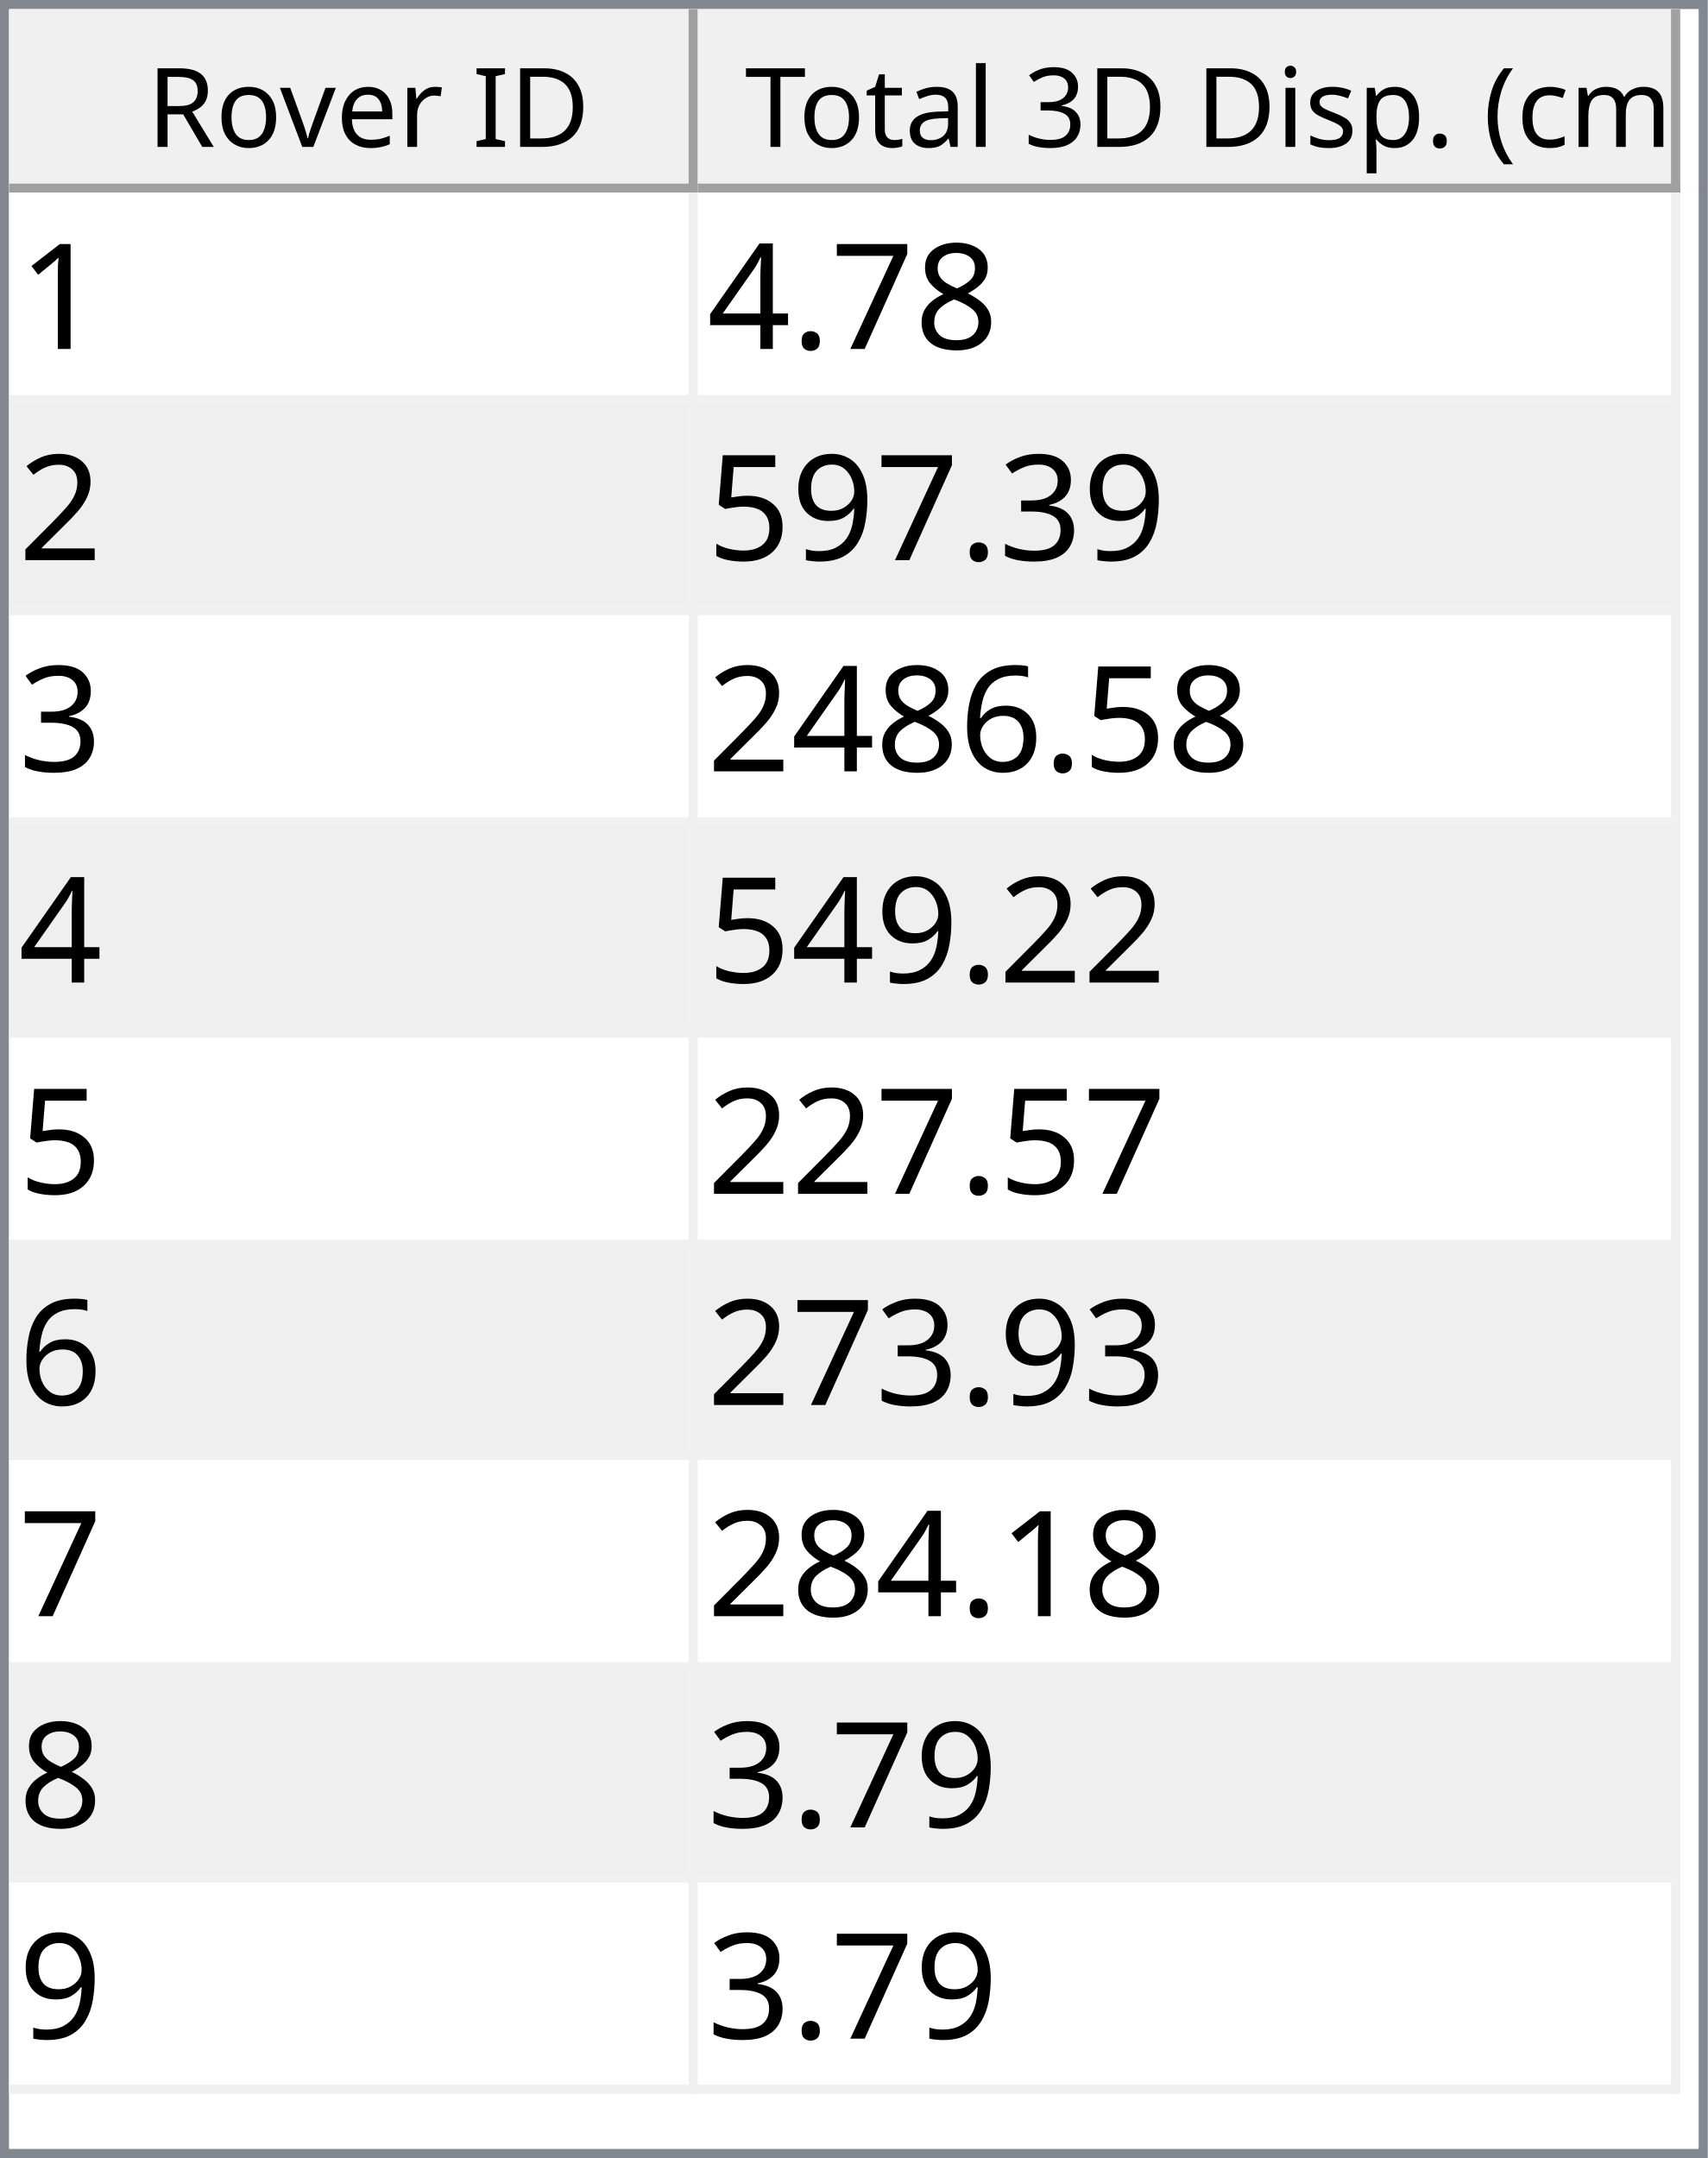
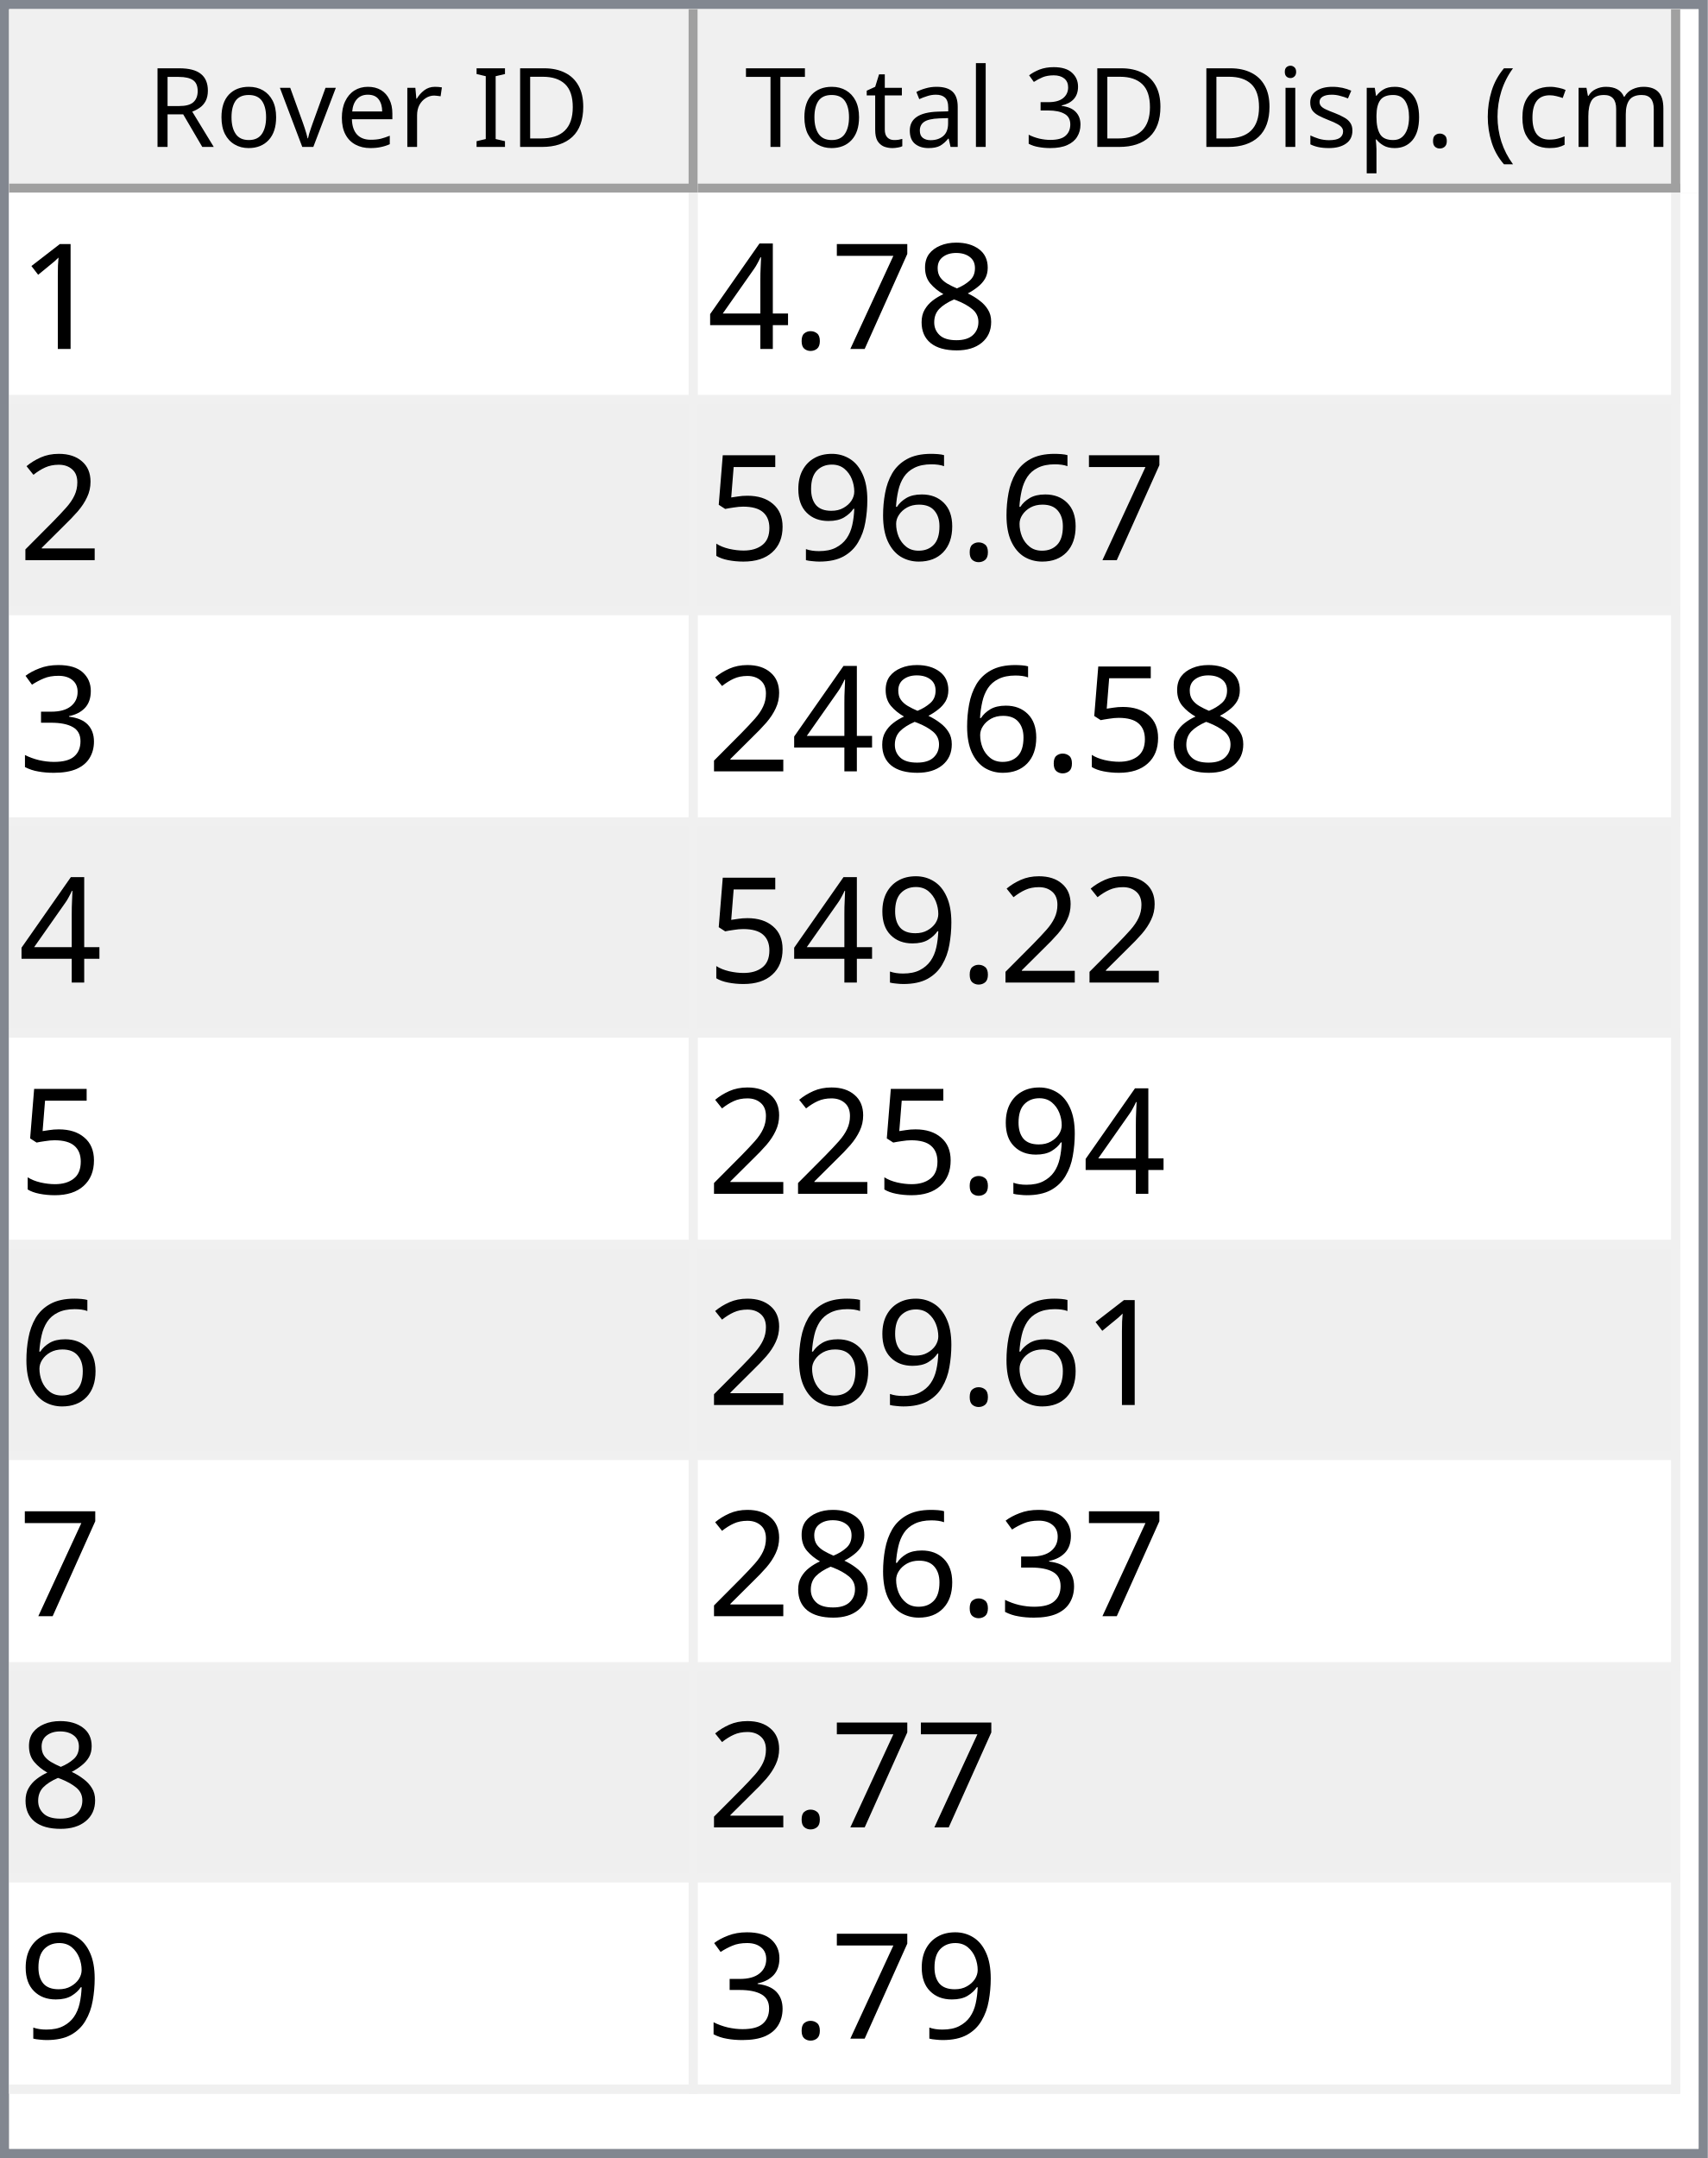
<svg xmlns="http://www.w3.org/2000/svg" style="fill-opacity:1; color-rendering:auto; color-interpolation:auto; text-rendering:auto; stroke:black; stroke-linecap:square; stroke-miterlimit:10; shape-rendering:auto; stroke-opacity:1; fill:black; stroke-dasharray:none; font-weight:normal; stroke-width:1; font-family:'Dialog'; font-style:normal; stroke-linejoin:miter; font-size:12px; stroke-dashoffset:0; image-rendering:auto;" width="186" height="235">
  <defs id="genericDefs" />
  <g>
    <defs id="defs1">
      <clipPath clipPathUnits="userSpaceOnUse" id="clipPath1">
        <path d="M0 0 L186 0 L186 235 L0 235 L0 0 Z" />
      </clipPath>
      <clipPath clipPathUnits="userSpaceOnUse" id="clipPath2">
        <path d="M0 0 L0 235 L186 235 L186 0 Z" />
      </clipPath>
      <clipPath clipPathUnits="userSpaceOnUse" id="clipPath3">
        <path d="M0 0 L0 20 L184 20 L184 0 Z" />
      </clipPath>
      <clipPath clipPathUnits="userSpaceOnUse" id="clipPath4">
        <path d="M0 0 L0 20 L75 20 L75 0 Z" />
      </clipPath>
      <clipPath clipPathUnits="userSpaceOnUse" id="clipPath5">
        <path d="M1 1 L1 19 L74 19 L74 1 Z" />
      </clipPath>
      <clipPath clipPathUnits="userSpaceOnUse" id="clipPath6">
        <path d="M0 0 L0 18 L73 18 L73 0 Z" />
      </clipPath>
      <clipPath clipPathUnits="userSpaceOnUse" id="clipPath7">
        <path d="M-0.5 -0.5 L-0.5 19.5 L74.5 19.5 L74.5 -0.5 Z" />
      </clipPath>
      <clipPath clipPathUnits="userSpaceOnUse" id="clipPath8">
        <path d="M0 0 L0 20 L107 20 L107 0 Z" />
      </clipPath>
      <clipPath clipPathUnits="userSpaceOnUse" id="clipPath9">
        <path d="M1 1 L1 19 L106 19 L106 1 Z" />
      </clipPath>
      <clipPath clipPathUnits="userSpaceOnUse" id="clipPath10">
        <path d="M0 0 L0 18 L105 18 L105 0 Z" />
      </clipPath>
      <clipPath clipPathUnits="userSpaceOnUse" id="clipPath11">
        <path d="M-0.5 -0.5 L-0.5 19.5 L106.5 19.5 L106.5 -0.5 Z" />
      </clipPath>
      <clipPath clipPathUnits="userSpaceOnUse" id="clipPath12">
        <path d="M0 0 L0 213 L184 213 L184 0 Z" />
      </clipPath>
      <clipPath clipPathUnits="userSpaceOnUse" id="clipPath13">
        <path d="M0 0 L0 207 L182 207 L182 0 Z" />
      </clipPath>
      <clipPath clipPathUnits="userSpaceOnUse" id="clipPath14">
        <path d="M-0.5 -0.5 L-0.5 206.5 L181.5 206.5 L181.5 -0.5 Z" />
      </clipPath>
      <clipPath clipPathUnits="userSpaceOnUse" id="clipPath15">
        <path d="M0 0 L0 22 L74 22 L74 0 Z" />
      </clipPath>
      <clipPath clipPathUnits="userSpaceOnUse" id="clipPath16">
        <path d="M0 0 L0 22 L106 22 L106 0 Z" />
      </clipPath>
      <font horiz-adv-x="64.551" id="font1">
        <font-face ascent="107.91" descent="25.098" units-per-em="100" style="font-style:normal; font-family:Segoe UI; font-weight:normal;" />
        <missing-glyph horiz-adv-x="64.551" d="M8.109 0 L8.109 68.266 L56.453 68.266 L56.453 0 L8.109 0 ZM15.328 7.234 L49.219 7.234 L49.219 61.031 L15.328 61.031 L15.328 7.234 Z" />
        <glyph unicode="D" horiz-adv-x="70.117" d="M9.188 0 L9.188 70.016 L28.516 70.016 Q65.531 70.016 65.531 35.891 Q65.531 19.672 55.25 9.836 Q44.969 0 27.734 0 L9.188 0 ZM17.391 62.594 L17.391 7.422 L27.828 7.422 Q41.609 7.422 49.273 14.797 Q56.938 22.172 56.938 35.688 Q56.938 62.594 28.328 62.594 L17.391 62.594 Z" />
        <glyph unicode="I" horiz-adv-x="26.611" d="M17.391 0 L9.188 0 L9.188 70.016 L17.391 70.016 L17.391 0 Z" />
        <glyph unicode=" " horiz-adv-x="27.393" d="" />
        <glyph unicode="r" horiz-adv-x="34.766" d="M34.188 41.891 Q32.078 43.5 28.125 43.5 Q23 43.5 19.555 38.672 Q16.109 33.844 16.109 25.484 L16.109 0 L8.109 0 L8.109 50 L16.109 50 L16.109 39.703 L16.312 39.703 Q18.016 44.969 21.531 47.922 Q25.047 50.875 29.391 50.875 Q32.516 50.875 34.188 50.203 L34.188 41.891 Z" />
        <glyph unicode="e" horiz-adv-x="52.295" d="M48.297 23 L12.984 23 Q13.188 14.656 17.484 10.109 Q21.781 5.562 29.297 5.562 Q37.75 5.562 44.828 11.141 L44.828 3.609 Q38.234 -1.172 27.391 -1.172 Q16.797 -1.172 10.742 5.641 Q4.688 12.453 4.688 24.812 Q4.688 36.469 11.305 43.82 Q17.922 51.172 27.734 51.172 Q37.547 51.172 42.922 44.828 Q48.297 38.484 48.297 27.203 L48.297 23 ZM40.094 29.781 Q40.047 36.719 36.75 40.578 Q33.453 44.438 27.594 44.438 Q21.922 44.438 17.969 40.383 Q14.016 36.328 13.094 29.781 L40.094 29.781 Z" />
        <glyph unicode="v" horiz-adv-x="47.9" d="M47.406 50 L27.484 0 L19.625 0 L0.688 50 L9.469 50 L22.172 13.672 Q23.578 9.672 23.922 6.688 L24.125 6.688 Q24.609 10.453 25.688 13.484 L38.969 50 L47.406 50 Z" />
        <glyph unicode="o" horiz-adv-x="58.594" d="M29 -1.172 Q17.922 -1.172 11.305 5.836 Q4.688 12.844 4.688 24.422 Q4.688 37.016 11.57 44.094 Q18.453 51.172 30.172 51.172 Q41.359 51.172 47.633 44.289 Q53.906 37.406 53.906 25.203 Q53.906 13.234 47.141 6.031 Q40.375 -1.172 29 -1.172 ZM29.594 44.438 Q21.875 44.438 17.383 39.188 Q12.891 33.938 12.891 24.703 Q12.891 15.828 17.43 10.695 Q21.969 5.562 29.594 5.562 Q37.359 5.562 41.531 10.594 Q45.703 15.625 45.703 24.906 Q45.703 34.281 41.531 39.359 Q37.359 44.438 29.594 44.438 Z" />
        <glyph unicode="R" horiz-adv-x="59.814" d="M59.375 0 L49.609 0 L37.891 19.625 Q36.281 22.359 34.766 24.289 Q33.25 26.219 31.664 27.438 Q30.078 28.656 28.25 29.219 Q26.422 29.781 24.125 29.781 L17.391 29.781 L17.391 0 L9.188 0 L9.188 70.016 L30.078 70.016 Q34.672 70.016 38.555 68.867 Q42.438 67.719 45.289 65.375 Q48.141 63.031 49.758 59.547 Q51.375 56.062 51.375 51.375 Q51.375 47.703 50.273 44.656 Q49.172 41.609 47.148 39.211 Q45.125 36.812 42.266 35.133 Q39.406 33.453 35.844 32.516 L35.844 32.328 Q37.594 31.547 38.891 30.547 Q40.188 29.547 41.359 28.18 Q42.531 26.812 43.68 25.078 Q44.828 23.344 46.234 21.047 L59.375 0 ZM17.391 62.594 L17.391 37.203 L28.516 37.203 Q31.594 37.203 34.203 38.133 Q36.812 39.062 38.719 40.797 Q40.625 42.531 41.703 45.047 Q42.781 47.562 42.781 50.688 Q42.781 56.297 39.141 59.445 Q35.5 62.594 28.609 62.594 L17.391 62.594 Z" />
        <glyph unicode=")" horiz-adv-x="30.176" d="M8.297 -15.922 L1.172 -15.922 Q16.406 2.344 16.406 26.812 Q16.406 51.469 1.078 70.016 L8.297 70.016 Q23.531 52.156 23.531 26.703 Q23.531 1.375 8.297 -15.922 Z" />
        <glyph unicode="m" horiz-adv-x="86.133" d="M79.109 0 L71.094 0 L71.094 28.719 Q71.094 37.016 68.531 40.727 Q65.969 44.438 59.906 44.438 Q54.781 44.438 51.195 39.75 Q47.609 35.062 47.609 28.516 L47.609 0 L39.594 0 L39.594 29.688 Q39.594 44.438 28.219 44.438 Q22.953 44.438 19.531 40.016 Q16.109 35.594 16.109 28.516 L16.109 0 L8.109 0 L8.109 50 L16.109 50 L16.109 42.094 L16.312 42.094 Q21.625 51.172 31.844 51.172 Q36.969 51.172 40.773 48.312 Q44.578 45.453 46 40.828 Q51.562 51.172 62.594 51.172 Q79.109 51.172 79.109 30.812 L79.109 0 Z" />
        <glyph unicode="c" horiz-adv-x="46.191" d="M42.188 2.297 Q36.422 -1.172 28.516 -1.172 Q17.828 -1.172 11.258 5.789 Q4.688 12.75 4.688 23.828 Q4.688 36.188 11.766 43.68 Q18.844 51.172 30.672 51.172 Q37.25 51.172 42.281 48.734 L42.281 40.531 Q36.719 44.438 30.375 44.438 Q22.703 44.438 17.797 38.945 Q12.891 33.453 12.891 24.516 Q12.891 15.719 17.508 10.641 Q22.125 5.562 29.891 5.562 Q36.422 5.562 42.188 9.906 L42.188 2.297 Z" />
        <glyph unicode="(" horiz-adv-x="30.176" d="M29.109 -15.922 L21.969 -15.922 Q6.844 1.375 6.844 26.703 Q6.844 52.156 21.969 70.016 L29.203 70.016 Q13.875 51.469 13.875 26.812 Q13.875 2.344 29.109 -15.922 Z" />
        <glyph unicode="." horiz-adv-x="21.68" d="M10.891 -1.078 Q8.641 -1.078 7.055 0.539 Q5.469 2.156 5.469 4.391 Q5.469 6.641 7.055 8.273 Q8.641 9.906 10.891 9.906 Q13.188 9.906 14.797 8.273 Q16.406 6.641 16.406 4.391 Q16.406 2.156 14.797 0.539 Q13.188 -1.078 10.891 -1.078 Z" />
        <glyph unicode="p" horiz-adv-x="58.789" d="M16.312 7.234 L16.109 7.234 L16.109 -23 L8.109 -23 L8.109 50 L16.109 50 L16.109 41.219 L16.312 41.219 Q22.219 51.172 33.594 51.172 Q43.266 51.172 48.688 44.461 Q54.109 37.75 54.109 26.469 Q54.109 13.922 48 6.375 Q41.891 -1.172 31.297 -1.172 Q21.578 -1.172 16.312 7.234 ZM16.109 27.391 L16.109 20.406 Q16.109 14.203 20.141 9.883 Q24.172 5.562 30.375 5.562 Q37.641 5.562 41.773 11.133 Q45.906 16.703 45.906 26.609 Q45.906 34.969 42.047 39.703 Q38.188 44.438 31.594 44.438 Q24.609 44.438 20.359 39.578 Q16.109 34.719 16.109 27.391 Z" />
        <glyph unicode="s" horiz-adv-x="42.432" d="M5.078 1.812 L5.078 10.406 Q11.625 5.562 19.484 5.562 Q30.031 5.562 30.031 12.594 Q30.031 14.594 29.125 15.992 Q28.219 17.391 26.68 18.461 Q25.141 19.531 23.07 20.383 Q21 21.234 18.609 22.172 Q15.281 23.484 12.766 24.828 Q10.25 26.172 8.57 27.859 Q6.891 29.547 6.031 31.695 Q5.172 33.844 5.172 36.719 Q5.172 40.234 6.789 42.945 Q8.406 45.656 11.086 47.484 Q13.766 49.312 17.211 50.242 Q20.656 51.172 24.312 51.172 Q30.812 51.172 35.938 48.922 L35.938 40.828 Q30.422 44.438 23.25 44.438 Q21 44.438 19.195 43.922 Q17.391 43.406 16.094 42.477 Q14.797 41.547 14.086 40.258 Q13.375 38.969 13.375 37.406 Q13.375 35.453 14.086 34.133 Q14.797 32.812 16.164 31.789 Q17.531 30.766 19.484 29.938 Q21.438 29.109 23.922 28.125 Q27.25 26.859 29.883 25.516 Q32.516 24.172 34.375 22.484 Q36.234 20.797 37.234 18.602 Q38.234 16.406 38.234 13.375 Q38.234 9.672 36.602 6.938 Q34.969 4.203 32.234 2.398 Q29.5 0.594 25.93 -0.289 Q22.359 -1.172 18.453 -1.172 Q10.75 -1.172 5.078 1.812 Z" />
        <glyph unicode="i" horiz-adv-x="24.219" d="M12.203 62.703 Q10.062 62.703 8.547 64.164 Q7.031 65.625 7.031 67.875 Q7.031 70.125 8.547 71.609 Q10.062 73.094 12.203 73.094 Q14.406 73.094 15.945 71.609 Q17.484 70.125 17.484 67.875 Q17.484 65.719 15.945 64.211 Q14.406 62.703 12.203 62.703 ZM16.109 0 L8.109 0 L8.109 50 L16.109 50 L16.109 0 Z" />
        <glyph unicode="3" horiz-adv-x="53.906" d="M46.531 19.828 Q46.531 15.094 44.75 11.211 Q42.969 7.328 39.719 4.57 Q36.469 1.812 31.93 0.297 Q27.391 -1.219 21.922 -1.219 Q11.922 -1.219 6 2.594 L6 11.188 Q13.094 5.609 22.219 5.609 Q25.875 5.609 28.828 6.539 Q31.781 7.469 33.906 9.227 Q36.031 10.984 37.18 13.477 Q38.328 15.969 38.328 19.094 Q38.328 32.812 18.797 32.812 L12.984 32.812 L12.984 39.594 L18.5 39.594 Q35.797 39.594 35.797 52.484 Q35.797 64.406 22.609 64.406 Q15.188 64.406 8.688 59.422 L8.688 67.188 Q15.375 71.188 24.609 71.188 Q29 71.188 32.57 69.969 Q36.141 68.75 38.68 66.555 Q41.219 64.359 42.609 61.281 Q44 58.203 44 54.5 Q44 40.672 30.031 36.719 L30.031 36.531 Q33.594 36.141 36.625 34.797 Q39.656 33.453 41.852 31.305 Q44.047 29.156 45.289 26.25 Q46.531 23.344 46.531 19.828 Z" />
        <glyph unicode="l" horiz-adv-x="24.219" d="M16.109 0 L8.109 0 L8.109 74.031 L16.109 74.031 L16.109 0 Z" />
        <glyph unicode="a" horiz-adv-x="50.879" d="M43.891 0 L35.891 0 L35.891 7.812 L35.688 7.812 Q30.469 -1.172 20.312 -1.172 Q12.844 -1.172 8.617 2.781 Q4.391 6.734 4.391 13.281 Q4.391 27.297 20.906 29.594 L35.891 31.688 Q35.891 44.438 25.594 44.438 Q16.547 44.438 9.281 38.281 L9.281 46.484 Q16.656 51.172 26.266 51.172 Q43.891 51.172 43.891 32.516 L43.891 0 ZM35.891 25.297 L23.828 23.641 Q18.266 22.859 15.43 20.875 Q12.594 18.891 12.594 13.875 Q12.594 10.203 15.211 7.883 Q17.828 5.562 22.172 5.562 Q28.125 5.562 32.008 9.742 Q35.891 13.922 35.891 20.312 L35.891 25.297 Z" />
        <glyph unicode="t" horiz-adv-x="33.887" d="M31.297 0.484 Q28.469 -1.078 23.828 -1.078 Q10.688 -1.078 10.688 13.578 L10.688 43.172 L2.094 43.172 L2.094 50 L10.688 50 L10.688 62.203 L18.703 64.797 L18.703 50 L31.297 50 L31.297 43.172 L18.703 43.172 L18.703 14.984 Q18.703 9.969 20.414 7.82 Q22.125 5.672 26.078 5.672 Q29.109 5.672 31.297 7.328 L31.297 0.484 Z" />
        <glyph unicode="T" horiz-adv-x="52.393" d="M50.594 62.594 L30.375 62.594 L30.375 0 L22.172 0 L22.172 62.594 L2 62.594 L2 70.016 L50.594 70.016 L50.594 62.594 Z" />
      </font>
      <font horiz-adv-x="75.0" id="font2">
        <font-face ascent="100.537" descent="21.973" units-per-em="100" style="font-style:normal; font-family:sans-serif; font-weight:normal;" />
        <missing-glyph horiz-adv-x="75.0" d="M12.5 0 L12.5 62.5 L62.5 62.5 L62.5 0 L12.5 0 ZM14.062 1.562 L60.938 1.562 L60.938 60.938 L14.062 60.938 L14.062 1.562 Z" />
        <glyph unicode="1" horiz-adv-x="55.615" d="M37.25 0 L28.469 0 L28.469 56 Q25.297 52.984 20.141 49.953 Q14.984 46.922 10.891 45.406 L10.891 53.906 Q18.266 57.375 23.781 62.305 Q29.297 67.234 31.594 71.875 L37.25 71.875 L37.25 0 Z" />
        <glyph unicode="8" horiz-adv-x="55.615" d="M17.672 38.812 Q12.203 40.828 9.57 44.539 Q6.938 48.25 6.938 53.422 Q6.938 61.234 12.555 66.555 Q18.172 71.875 27.484 71.875 Q36.859 71.875 42.578 66.43 Q48.297 60.984 48.297 53.172 Q48.297 48.188 45.68 44.508 Q43.062 40.828 37.75 38.812 Q44.344 36.672 47.781 31.883 Q51.219 27.094 51.219 20.453 Q51.219 11.281 44.727 5.031 Q38.234 -1.219 27.641 -1.219 Q17.047 -1.219 10.547 5.055 Q4.047 11.328 4.047 20.703 Q4.047 27.688 7.594 32.398 Q11.141 37.109 17.672 38.812 ZM15.922 53.719 Q15.922 48.641 19.195 45.414 Q22.469 42.188 27.688 42.188 Q32.766 42.188 36.016 45.383 Q39.266 48.578 39.266 53.219 Q39.266 58.062 35.914 61.359 Q32.562 64.656 27.594 64.656 Q22.562 64.656 19.242 61.43 Q15.922 58.203 15.922 53.719 ZM13.094 20.656 Q13.094 16.891 14.875 13.375 Q16.656 9.859 20.172 7.93 Q23.688 6 27.734 6 Q34.031 6 38.133 10.055 Q42.234 14.109 42.234 20.359 Q42.234 26.703 38.016 30.859 Q33.797 35.016 27.438 35.016 Q21.234 35.016 17.164 30.914 Q13.094 26.812 13.094 20.656 Z" />
        <glyph unicode="7" horiz-adv-x="55.615" d="M4.734 62.203 L4.734 70.656 L51.078 70.656 L51.078 63.812 Q44.234 56.547 37.523 44.484 Q30.812 32.422 27.156 19.672 Q24.516 10.688 23.781 0 L14.75 0 Q14.891 8.453 18.062 20.414 Q21.234 32.375 27.172 43.484 Q33.109 54.594 39.797 62.203 L4.734 62.203 Z" />
        <glyph unicode="." horiz-adv-x="27.783" d="M9.078 0 L9.078 10.016 L19.094 10.016 L19.094 0 L9.078 0 Z" />
        <glyph unicode="4" horiz-adv-x="55.615" d="M32.328 0 L32.328 17.141 L1.266 17.141 L1.266 25.203 L33.938 71.578 L41.109 71.578 L41.109 25.203 L50.781 25.203 L50.781 17.141 L41.109 17.141 L41.109 0 L32.328 0 ZM32.328 25.203 L32.328 57.469 L9.906 25.203 L32.328 25.203 Z" />
        <glyph unicode="2" horiz-adv-x="55.615" d="M50.344 8.453 L50.344 0 L3.031 0 Q2.938 3.172 4.047 6.109 Q5.859 10.938 9.836 15.625 Q13.812 20.312 21.344 26.469 Q33.016 36.031 37.117 41.625 Q41.219 47.219 41.219 52.203 Q41.219 57.422 37.477 61.008 Q33.734 64.594 27.734 64.594 Q21.391 64.594 17.578 60.789 Q13.766 56.984 13.719 50.25 L4.688 51.172 Q5.609 61.281 11.664 66.578 Q17.719 71.875 27.938 71.875 Q38.234 71.875 44.242 66.164 Q50.25 60.453 50.25 52 Q50.25 47.703 48.492 43.555 Q46.734 39.406 42.656 34.812 Q38.578 30.219 29.109 22.219 Q21.188 15.578 18.945 13.211 Q16.703 10.844 15.234 8.453 L50.344 8.453 Z" />
-         <glyph unicode="3" horiz-adv-x="55.615" d="M4.203 18.891 L12.984 20.062 Q14.5 12.594 18.141 9.297 Q21.781 6 27 6 Q33.203 6 37.477 10.297 Q41.75 14.594 41.75 20.953 Q41.75 27 37.797 30.93 Q33.844 34.859 27.734 34.859 Q25.25 34.859 21.531 33.891 L22.516 41.609 Q23.391 41.5 23.922 41.5 Q29.547 41.5 34.039 44.43 Q38.531 47.359 38.531 53.469 Q38.531 58.297 35.258 61.477 Q31.984 64.656 26.812 64.656 Q21.688 64.656 18.266 61.43 Q14.844 58.203 13.875 51.766 L5.078 53.328 Q6.688 62.156 12.398 67.016 Q18.109 71.875 26.609 71.875 Q32.469 71.875 37.398 69.359 Q42.328 66.844 44.945 62.5 Q47.562 58.156 47.562 53.266 Q47.562 48.641 45.07 44.828 Q42.578 41.016 37.703 38.766 Q44.047 37.312 47.562 32.695 Q51.078 28.078 51.078 21.141 Q51.078 11.766 44.242 5.25 Q37.406 -1.266 26.953 -1.266 Q17.531 -1.266 11.305 4.352 Q5.078 9.969 4.203 18.891 Z" />
+         <glyph unicode="6" horiz-adv-x="55.615" d="M49.75 54.047 L41.016 53.375 Q39.844 58.547 37.703 60.891 Q34.125 64.656 28.906 64.656 Q24.703 64.656 21.531 62.312 Q17.391 59.281 14.992 53.469 Q12.594 47.656 12.5 36.922 Q15.672 41.75 20.266 44.094 Q24.859 46.438 29.891 46.438 Q38.672 46.438 44.852 39.969 Q51.031 33.5 51.031 23.25 Q51.031 16.5 48.125 10.719 Q45.219 4.938 40.141 1.859 Q35.062 -1.219 28.609 -1.219 Q17.625 -1.219 10.695 6.859 Q3.766 14.938 3.766 33.5 Q3.766 54.25 11.422 63.672 Q18.109 71.875 29.438 71.875 Q37.891 71.875 43.289 67.141 Q48.688 62.406 49.75 54.047 ZM13.875 23.188 Q13.875 18.656 15.797 14.508 Q17.719 10.359 21.188 8.18 Q24.656 6 28.469 6 Q34.031 6 38.039 10.492 Q42.047 14.984 42.047 22.703 Q42.047 30.125 38.086 34.398 Q34.125 38.672 28.125 38.672 Q22.172 38.672 18.023 34.398 Q13.875 30.125 13.875 23.188 Z" />
        <glyph unicode="9" horiz-adv-x="55.615" d="M5.469 16.547 L13.922 17.328 Q14.984 11.375 18.016 8.688 Q21.047 6 25.781 6 Q29.828 6 32.883 7.859 Q35.938 9.719 37.891 12.82 Q39.844 15.922 41.164 21.195 Q42.484 26.469 42.484 31.938 Q42.484 32.516 42.438 33.688 Q39.797 29.5 35.234 26.883 Q30.672 24.266 25.344 24.266 Q16.453 24.266 10.305 30.711 Q4.156 37.156 4.156 47.703 Q4.156 58.594 10.578 65.234 Q17 71.875 26.656 71.875 Q33.641 71.875 39.43 68.117 Q45.219 64.359 48.219 57.398 Q51.219 50.438 51.219 37.25 Q51.219 23.531 48.242 15.406 Q45.266 7.281 39.383 3.031 Q33.5 -1.219 25.594 -1.219 Q17.188 -1.219 11.867 3.445 Q6.547 8.109 5.469 16.547 ZM41.453 48.141 Q41.453 55.719 37.43 60.156 Q33.406 64.594 27.734 64.594 Q21.875 64.594 17.531 59.812 Q13.188 55.031 13.188 47.406 Q13.188 40.578 17.312 36.305 Q21.438 32.031 27.484 32.031 Q33.594 32.031 37.523 36.305 Q41.453 40.578 41.453 48.141 Z" />
        <glyph unicode="5" horiz-adv-x="55.615" d="M4.156 18.75 L13.375 19.531 Q14.406 12.797 18.141 9.398 Q21.875 6 27.156 6 Q33.5 6 37.891 10.789 Q42.281 15.578 42.281 23.484 Q42.281 31 38.062 35.352 Q33.844 39.703 27 39.703 Q22.75 39.703 19.336 37.773 Q15.922 35.844 13.969 32.766 L5.719 33.844 L12.641 70.609 L48.25 70.609 L48.25 62.203 L19.672 62.203 L15.828 42.969 Q22.266 47.469 29.344 47.469 Q38.719 47.469 45.164 40.969 Q51.609 34.469 51.609 24.266 Q51.609 14.547 45.953 7.469 Q39.062 -1.219 27.156 -1.219 Q17.391 -1.219 11.211 4.25 Q5.031 9.719 4.156 18.75 Z" />
-         <glyph unicode="6" horiz-adv-x="55.615" d="M49.75 54.047 L41.016 53.375 Q39.844 58.547 37.703 60.891 Q34.125 64.656 28.906 64.656 Q24.703 64.656 21.531 62.312 Q17.391 59.281 14.992 53.469 Q12.594 47.656 12.5 36.922 Q15.672 41.75 20.266 44.094 Q24.859 46.438 29.891 46.438 Q38.672 46.438 44.852 39.969 Q51.031 33.5 51.031 23.25 Q51.031 16.5 48.125 10.719 Q45.219 4.938 40.141 1.859 Q35.062 -1.219 28.609 -1.219 Q17.625 -1.219 10.695 6.859 Q3.766 14.938 3.766 33.5 Q3.766 54.25 11.422 63.672 Q18.109 71.875 29.438 71.875 Q37.891 71.875 43.289 67.141 Q48.688 62.406 49.75 54.047 ZM13.875 23.188 Q13.875 18.656 15.797 14.508 Q17.719 10.359 21.188 8.18 Q24.656 6 28.469 6 Q34.031 6 38.039 10.492 Q42.047 14.984 42.047 22.703 Q42.047 30.125 38.086 34.398 Q34.125 38.672 28.125 38.672 Q22.172 38.672 18.023 34.398 Q13.875 30.125 13.875 23.188 Z" />
+         <glyph unicode="3" horiz-adv-x="55.615" d="M4.203 18.891 L12.984 20.062 Q14.5 12.594 18.141 9.297 Q21.781 6 27 6 Q33.203 6 37.477 10.297 Q41.75 14.594 41.75 20.953 Q41.75 27 37.797 30.93 Q33.844 34.859 27.734 34.859 Q25.25 34.859 21.531 33.891 L22.516 41.609 Q23.391 41.5 23.922 41.5 Q29.547 41.5 34.039 44.43 Q38.531 47.359 38.531 53.469 Q38.531 58.297 35.258 61.477 Q31.984 64.656 26.812 64.656 Q21.688 64.656 18.266 61.43 Q14.844 58.203 13.875 51.766 L5.078 53.328 Q6.688 62.156 12.398 67.016 Q18.109 71.875 26.609 71.875 Q32.469 71.875 37.398 69.359 Q42.328 66.844 44.945 62.5 Q47.562 58.156 47.562 53.266 Q47.562 48.641 45.07 44.828 Q42.578 41.016 37.703 38.766 Q44.047 37.312 47.562 32.695 Q51.078 28.078 51.078 21.141 Q51.078 11.766 44.242 5.25 Q37.406 -1.266 26.953 -1.266 Q17.531 -1.266 11.305 4.352 Q5.078 9.969 4.203 18.891 Z" />
      </font>
    </defs>
    <g style="fill:white; stroke:white;">
      <rect x="0" y="0" width="186" style="clip-path:url(#clipPath1); stroke:none;" height="235" />
    </g>
    <g style="fill:white; text-rendering:optimizeSpeed; color-rendering:optimizeSpeed; image-rendering:optimizeSpeed; shape-rendering:crispEdges; stroke:white; color-interpolation:sRGB;">
      <rect x="0" width="186" height="235" y="0" style="stroke:none;" />
      <path style="stroke:none;" d="M0 235 L186 235 L186 0 L0 0 Z" />
    </g>
    <g style="fill:rgb(240,240,240); font-family:'Segoe UI'; stroke:rgb(240,240,240);">
      <rect x="0" y="0" width="186" style="clip-path:url(#clipPath2); stroke:none;" height="235" />
    </g>
    <g style="fill:rgb(130,135,144); font-family:'Segoe UI'; stroke:rgb(130,135,144);">
      <path d="M0 0 L186 0 L186 235 L0 235 L0 0 ZM1 1 L185 1 L185 234 L1 234 L1 1 Z" style="fill-rule:evenodd; clip-path:url(#clipPath2); stroke:none;" />
    </g>
    <g style="fill:white; font-family:'Segoe UI'; stroke:white;" transform="translate(1,1)">
      <rect x="0" y="0" width="184" style="clip-path:url(#clipPath3); stroke:none;" height="20" />
    </g>
    <g style="fill:rgb(240,240,240); font-family:'Segoe UI'; stroke:rgb(240,240,240);" transform="translate(1,1)">
      <rect x="0" y="0" width="75" style="clip-path:url(#clipPath4); stroke:none;" height="20" />
    </g>
    <g style="font-family:'Segoe UI';" transform="translate(2,2)">
      <text x="14" xml:space="preserve" y="14" style="clip-path:url(#clipPath6); stroke:none;">Rover ID</text>
    </g>
    <g style="fill:rgb(160,160,160); font-family:'Segoe UI'; stroke:rgb(160,160,160); stroke-linejoin:bevel;" transform="translate(1.5,1.5)">
      <line x1="74" x2="74" y1="0" style="fill:none; clip-path:url(#clipPath7);" y2="19" />
    </g>
    <g style="fill:rgb(160,160,160); font-family:'Segoe UI'; stroke:rgb(160,160,160); stroke-linejoin:bevel;" transform="matrix(1,0,0,1,1,1) translate(0.5,0.5)">
      <line x1="0" x2="74" y1="19" style="fill:none; clip-path:url(#clipPath7);" y2="19" />
    </g>
    <g style="fill:rgb(240,240,240); font-family:'Segoe UI'; stroke:rgb(240,240,240);" transform="translate(76,1)">
      <rect x="0" y="0" width="107" style="clip-path:url(#clipPath8); stroke:none;" height="20" />
    </g>
    <g style="font-family:'Segoe UI';" transform="translate(77,2)">
      <text x="1" xml:space="preserve" y="14" style="clip-path:url(#clipPath10); stroke:none;"> Total 3D Disp. (cm)</text>
    </g>
    <g style="fill:rgb(160,160,160); font-family:'Segoe UI'; stroke:rgb(160,160,160); stroke-linejoin:bevel;" transform="translate(76.5,1.5)">
      <line x1="106" x2="106" y1="0" style="fill:none; clip-path:url(#clipPath11);" y2="19" />
    </g>
    <g style="fill:rgb(160,160,160); font-family:'Segoe UI'; stroke:rgb(160,160,160); stroke-linejoin:bevel;" transform="matrix(1,0,0,1,76,1) translate(0.5,0.5)">
      <line x1="0" x2="106" y1="19" style="fill:none; clip-path:url(#clipPath11);" y2="19" />
    </g>
    <g style="fill:white; font-family:'Segoe UI'; stroke:white;" transform="translate(1,21)">
      <rect x="0" y="0" width="184" style="clip-path:url(#clipPath12); stroke:none;" height="213" />
    </g>
    <g style="fill:rgb(240,240,240); font-size:16px; font-family:sans-serif; stroke:rgb(240,240,240);" transform="translate(1,21)">
      <rect x="0" y="0" width="182" style="clip-path:url(#clipPath13); stroke:none;" height="207" />
      <line transform="translate(0.5,0.5)" x1="0" x2="181" y1="22" style="clip-path:url(#clipPath14); fill:none; stroke-linejoin:bevel;" y2="22" />
    </g>
    <g transform="matrix(1,0,0,1,1,21) translate(0.5,0.5)" style="fill:rgb(240,240,240); font-size:16px; font-family:sans-serif; stroke:rgb(240,240,240); stroke-linejoin:bevel;">
      <line x1="0" x2="181" y1="45" style="fill:none; clip-path:url(#clipPath14);" y2="45" />
    </g>
    <g transform="matrix(1,0,0,1,1,21) translate(0.5,0.5)" style="fill:rgb(240,240,240); font-size:16px; font-family:sans-serif; stroke:rgb(240,240,240); stroke-linejoin:bevel;">
      <line x1="0" x2="181" y1="68" style="fill:none; clip-path:url(#clipPath14);" y2="68" />
    </g>
    <g transform="matrix(1,0,0,1,1,21) translate(0.5,0.5)" style="fill:rgb(240,240,240); font-size:16px; font-family:sans-serif; stroke:rgb(240,240,240); stroke-linejoin:bevel;">
      <line x1="0" x2="181" y1="91" style="fill:none; clip-path:url(#clipPath14);" y2="91" />
    </g>
    <g transform="matrix(1,0,0,1,1,21) translate(0.5,0.5)" style="fill:rgb(240,240,240); font-size:16px; font-family:sans-serif; stroke:rgb(240,240,240); stroke-linejoin:bevel;">
      <line x1="0" x2="181" y1="114" style="fill:none; clip-path:url(#clipPath14);" y2="114" />
    </g>
    <g transform="matrix(1,0,0,1,1,21) translate(0.5,0.5)" style="fill:rgb(240,240,240); font-size:16px; font-family:sans-serif; stroke:rgb(240,240,240); stroke-linejoin:bevel;">
      <line x1="0" x2="181" y1="137" style="fill:none; clip-path:url(#clipPath14);" y2="137" />
    </g>
    <g transform="matrix(1,0,0,1,1,21) translate(0.5,0.5)" style="fill:rgb(240,240,240); font-size:16px; font-family:sans-serif; stroke:rgb(240,240,240); stroke-linejoin:bevel;">
      <line x1="0" x2="181" y1="160" style="fill:none; clip-path:url(#clipPath14);" y2="160" />
    </g>
    <g transform="matrix(1,0,0,1,1,21) translate(0.5,0.5)" style="fill:rgb(240,240,240); font-size:16px; font-family:sans-serif; stroke:rgb(240,240,240); stroke-linejoin:bevel;">
      <line x1="0" x2="181" y1="183" style="fill:none; clip-path:url(#clipPath14);" y2="183" />
    </g>
    <g transform="matrix(1,0,0,1,1,21) translate(0.5,0.5)" style="fill:rgb(240,240,240); font-size:16px; font-family:sans-serif; stroke:rgb(240,240,240); stroke-linejoin:bevel;">
      <line x1="0" x2="181" y1="206" style="fill:none; clip-path:url(#clipPath14);" y2="206" />
    </g>
    <g transform="matrix(1,0,0,1,1,21) translate(0.5,0.5)" style="fill:rgb(240,240,240); font-size:16px; font-family:sans-serif; stroke:rgb(240,240,240); stroke-linejoin:bevel;">
      <line x1="74" x2="74" y1="0" style="fill:none; clip-path:url(#clipPath14);" y2="206" />
    </g>
    <g transform="matrix(1,0,0,1,1,21) translate(0.5,0.5)" style="fill:rgb(240,240,240); font-size:16px; font-family:sans-serif; stroke:rgb(240,240,240); stroke-linejoin:bevel;">
      <line x1="181" x2="181" y1="0" style="fill:none; clip-path:url(#clipPath14);" y2="206" />
    </g>
    <g style="fill:white; font-size:16px; font-family:sans-serif; stroke:white;" transform="matrix(1,0,0,1,1,21)">
      <rect x="0" y="0" width="74" style="clip-path:url(#clipPath15); stroke:none;" height="22" />
      <text x="1" y="17" style="fill:black; clip-path:url(#clipPath15); stroke:none;" xml:space="preserve">1</text>
    </g>
    <g style="fill:white; font-size:16px; font-family:sans-serif; stroke:white;" transform="matrix(1,0,0,1,1,21) translate(75,0)">
      <rect x="0" y="0" width="106" style="clip-path:url(#clipPath16); stroke:none;" height="22" />
      <text x="1" y="17" style="fill:black; clip-path:url(#clipPath16); stroke:none;" xml:space="preserve">4.78</text>
    </g>
    <g style="fill:rgb(239,239,239); font-size:16px; font-family:sans-serif; stroke:rgb(239,239,239);" transform="matrix(1,0,0,1,1,21) translate(0,23)">
      <rect x="0" y="0" width="74" style="clip-path:url(#clipPath15); stroke:none;" height="22" />
      <text x="1" y="17" style="fill:black; clip-path:url(#clipPath15); stroke:none;" xml:space="preserve">2</text>
    </g>
    <g style="fill:rgb(239,239,239); font-size:16px; font-family:sans-serif; stroke:rgb(239,239,239);" transform="matrix(1,0,0,1,1,21) translate(75,23)">
      <rect x="0" y="0" width="106" style="clip-path:url(#clipPath16); stroke:none;" height="22" />
-       <text x="1" y="17" style="fill:black; clip-path:url(#clipPath16); stroke:none;" xml:space="preserve">597.39</text>
+       <text x="1" y="17" style="fill:black; clip-path:url(#clipPath16); stroke:none;" xml:space="preserve">596.67</text>
    </g>
    <g style="fill:white; font-size:16px; font-family:sans-serif; stroke:white;" transform="matrix(1,0,0,1,1,21) translate(0,46)">
      <rect x="0" y="0" width="74" style="clip-path:url(#clipPath15); stroke:none;" height="22" />
      <text x="1" y="17" style="fill:black; clip-path:url(#clipPath15); stroke:none;" xml:space="preserve">3</text>
    </g>
    <g style="fill:white; font-size:16px; font-family:sans-serif; stroke:white;" transform="matrix(1,0,0,1,1,21) translate(75,46)">
      <rect x="0" y="0" width="106" style="clip-path:url(#clipPath16); stroke:none;" height="22" />
      <text x="1" y="17" style="fill:black; clip-path:url(#clipPath16); stroke:none;" xml:space="preserve">2486.58</text>
    </g>
    <g style="fill:rgb(239,239,239); font-size:16px; font-family:sans-serif; stroke:rgb(239,239,239);" transform="matrix(1,0,0,1,1,21) translate(0,69)">
      <rect x="0" y="0" width="74" style="clip-path:url(#clipPath15); stroke:none;" height="22" />
      <text x="1" y="17" style="fill:black; clip-path:url(#clipPath15); stroke:none;" xml:space="preserve">4</text>
    </g>
    <g style="fill:rgb(239,239,239); font-size:16px; font-family:sans-serif; stroke:rgb(239,239,239);" transform="matrix(1,0,0,1,1,21) translate(75,69)">
      <rect x="0" y="0" width="106" style="clip-path:url(#clipPath16); stroke:none;" height="22" />
      <text x="1" y="17" style="fill:black; clip-path:url(#clipPath16); stroke:none;" xml:space="preserve">549.22</text>
    </g>
    <g style="fill:white; font-size:16px; font-family:sans-serif; stroke:white;" transform="matrix(1,0,0,1,1,21) translate(0,92)">
      <rect x="0" y="0" width="74" style="clip-path:url(#clipPath15); stroke:none;" height="22" />
      <text x="1" y="17" style="fill:black; clip-path:url(#clipPath15); stroke:none;" xml:space="preserve">5</text>
    </g>
    <g style="fill:white; font-size:16px; font-family:sans-serif; stroke:white;" transform="matrix(1,0,0,1,1,21) translate(75,92)">
      <rect x="0" y="0" width="106" style="clip-path:url(#clipPath16); stroke:none;" height="22" />
-       <text x="1" y="17" style="fill:black; clip-path:url(#clipPath16); stroke:none;" xml:space="preserve">227.57</text>
+       <text x="1" y="17" style="fill:black; clip-path:url(#clipPath16); stroke:none;" xml:space="preserve">225.94</text>
    </g>
    <g style="fill:rgb(239,239,239); font-size:16px; font-family:sans-serif; stroke:rgb(239,239,239);" transform="matrix(1,0,0,1,1,21) translate(0,115)">
      <rect x="0" y="0" width="74" style="clip-path:url(#clipPath15); stroke:none;" height="22" />
      <text x="1" y="17" style="fill:black; clip-path:url(#clipPath15); stroke:none;" xml:space="preserve">6</text>
    </g>
    <g style="fill:rgb(239,239,239); font-size:16px; font-family:sans-serif; stroke:rgb(239,239,239);" transform="matrix(1,0,0,1,1,21) translate(75,115)">
      <rect x="0" y="0" width="106" style="clip-path:url(#clipPath16); stroke:none;" height="22" />
-       <text x="1" y="17" style="fill:black; clip-path:url(#clipPath16); stroke:none;" xml:space="preserve">273.93</text>
+       <text x="1" y="17" style="fill:black; clip-path:url(#clipPath16); stroke:none;" xml:space="preserve">269.61</text>
    </g>
    <g style="fill:white; font-size:16px; font-family:sans-serif; stroke:white;" transform="matrix(1,0,0,1,1,21) translate(0,138)">
      <rect x="0" y="0" width="74" style="clip-path:url(#clipPath15); stroke:none;" height="22" />
      <text x="1" y="17" style="fill:black; clip-path:url(#clipPath15); stroke:none;" xml:space="preserve">7</text>
    </g>
    <g style="fill:white; font-size:16px; font-family:sans-serif; stroke:white;" transform="matrix(1,0,0,1,1,21) translate(75,138)">
      <rect x="0" y="0" width="106" style="clip-path:url(#clipPath16); stroke:none;" height="22" />
-       <text x="1" y="17" style="fill:black; clip-path:url(#clipPath16); stroke:none;" xml:space="preserve">284.18</text>
+       <text x="1" y="17" style="fill:black; clip-path:url(#clipPath16); stroke:none;" xml:space="preserve">286.37</text>
    </g>
    <g style="fill:rgb(239,239,239); font-size:16px; font-family:sans-serif; stroke:rgb(239,239,239);" transform="matrix(1,0,0,1,1,21) translate(0,161)">
      <rect x="0" y="0" width="74" style="clip-path:url(#clipPath15); stroke:none;" height="22" />
      <text x="1" y="17" style="fill:black; clip-path:url(#clipPath15); stroke:none;" xml:space="preserve">8</text>
    </g>
    <g style="fill:rgb(239,239,239); font-size:16px; font-family:sans-serif; stroke:rgb(239,239,239);" transform="matrix(1,0,0,1,1,21) translate(75,161)">
      <rect x="0" y="0" width="106" style="clip-path:url(#clipPath16); stroke:none;" height="22" />
-       <text x="1" y="17" style="fill:black; clip-path:url(#clipPath16); stroke:none;" xml:space="preserve">3.79</text>
+       <text x="1" y="17" style="fill:black; clip-path:url(#clipPath16); stroke:none;" xml:space="preserve">2.77</text>
    </g>
    <g style="fill:white; font-size:16px; font-family:sans-serif; stroke:white;" transform="matrix(1,0,0,1,1,21) translate(0,184)">
      <rect x="0" y="0" width="74" style="clip-path:url(#clipPath15); stroke:none;" height="22" />
      <text x="1" y="17" style="fill:black; clip-path:url(#clipPath15); stroke:none;" xml:space="preserve">9</text>
    </g>
    <g style="fill:white; font-size:16px; font-family:sans-serif; stroke:white;" transform="matrix(1,0,0,1,1,21) translate(75,184)">
      <rect x="0" y="0" width="106" style="clip-path:url(#clipPath16); stroke:none;" height="22" />
      <text x="1" y="17" style="fill:black; clip-path:url(#clipPath16); stroke:none;" xml:space="preserve">3.79</text>
    </g>
  </g>
</svg>
